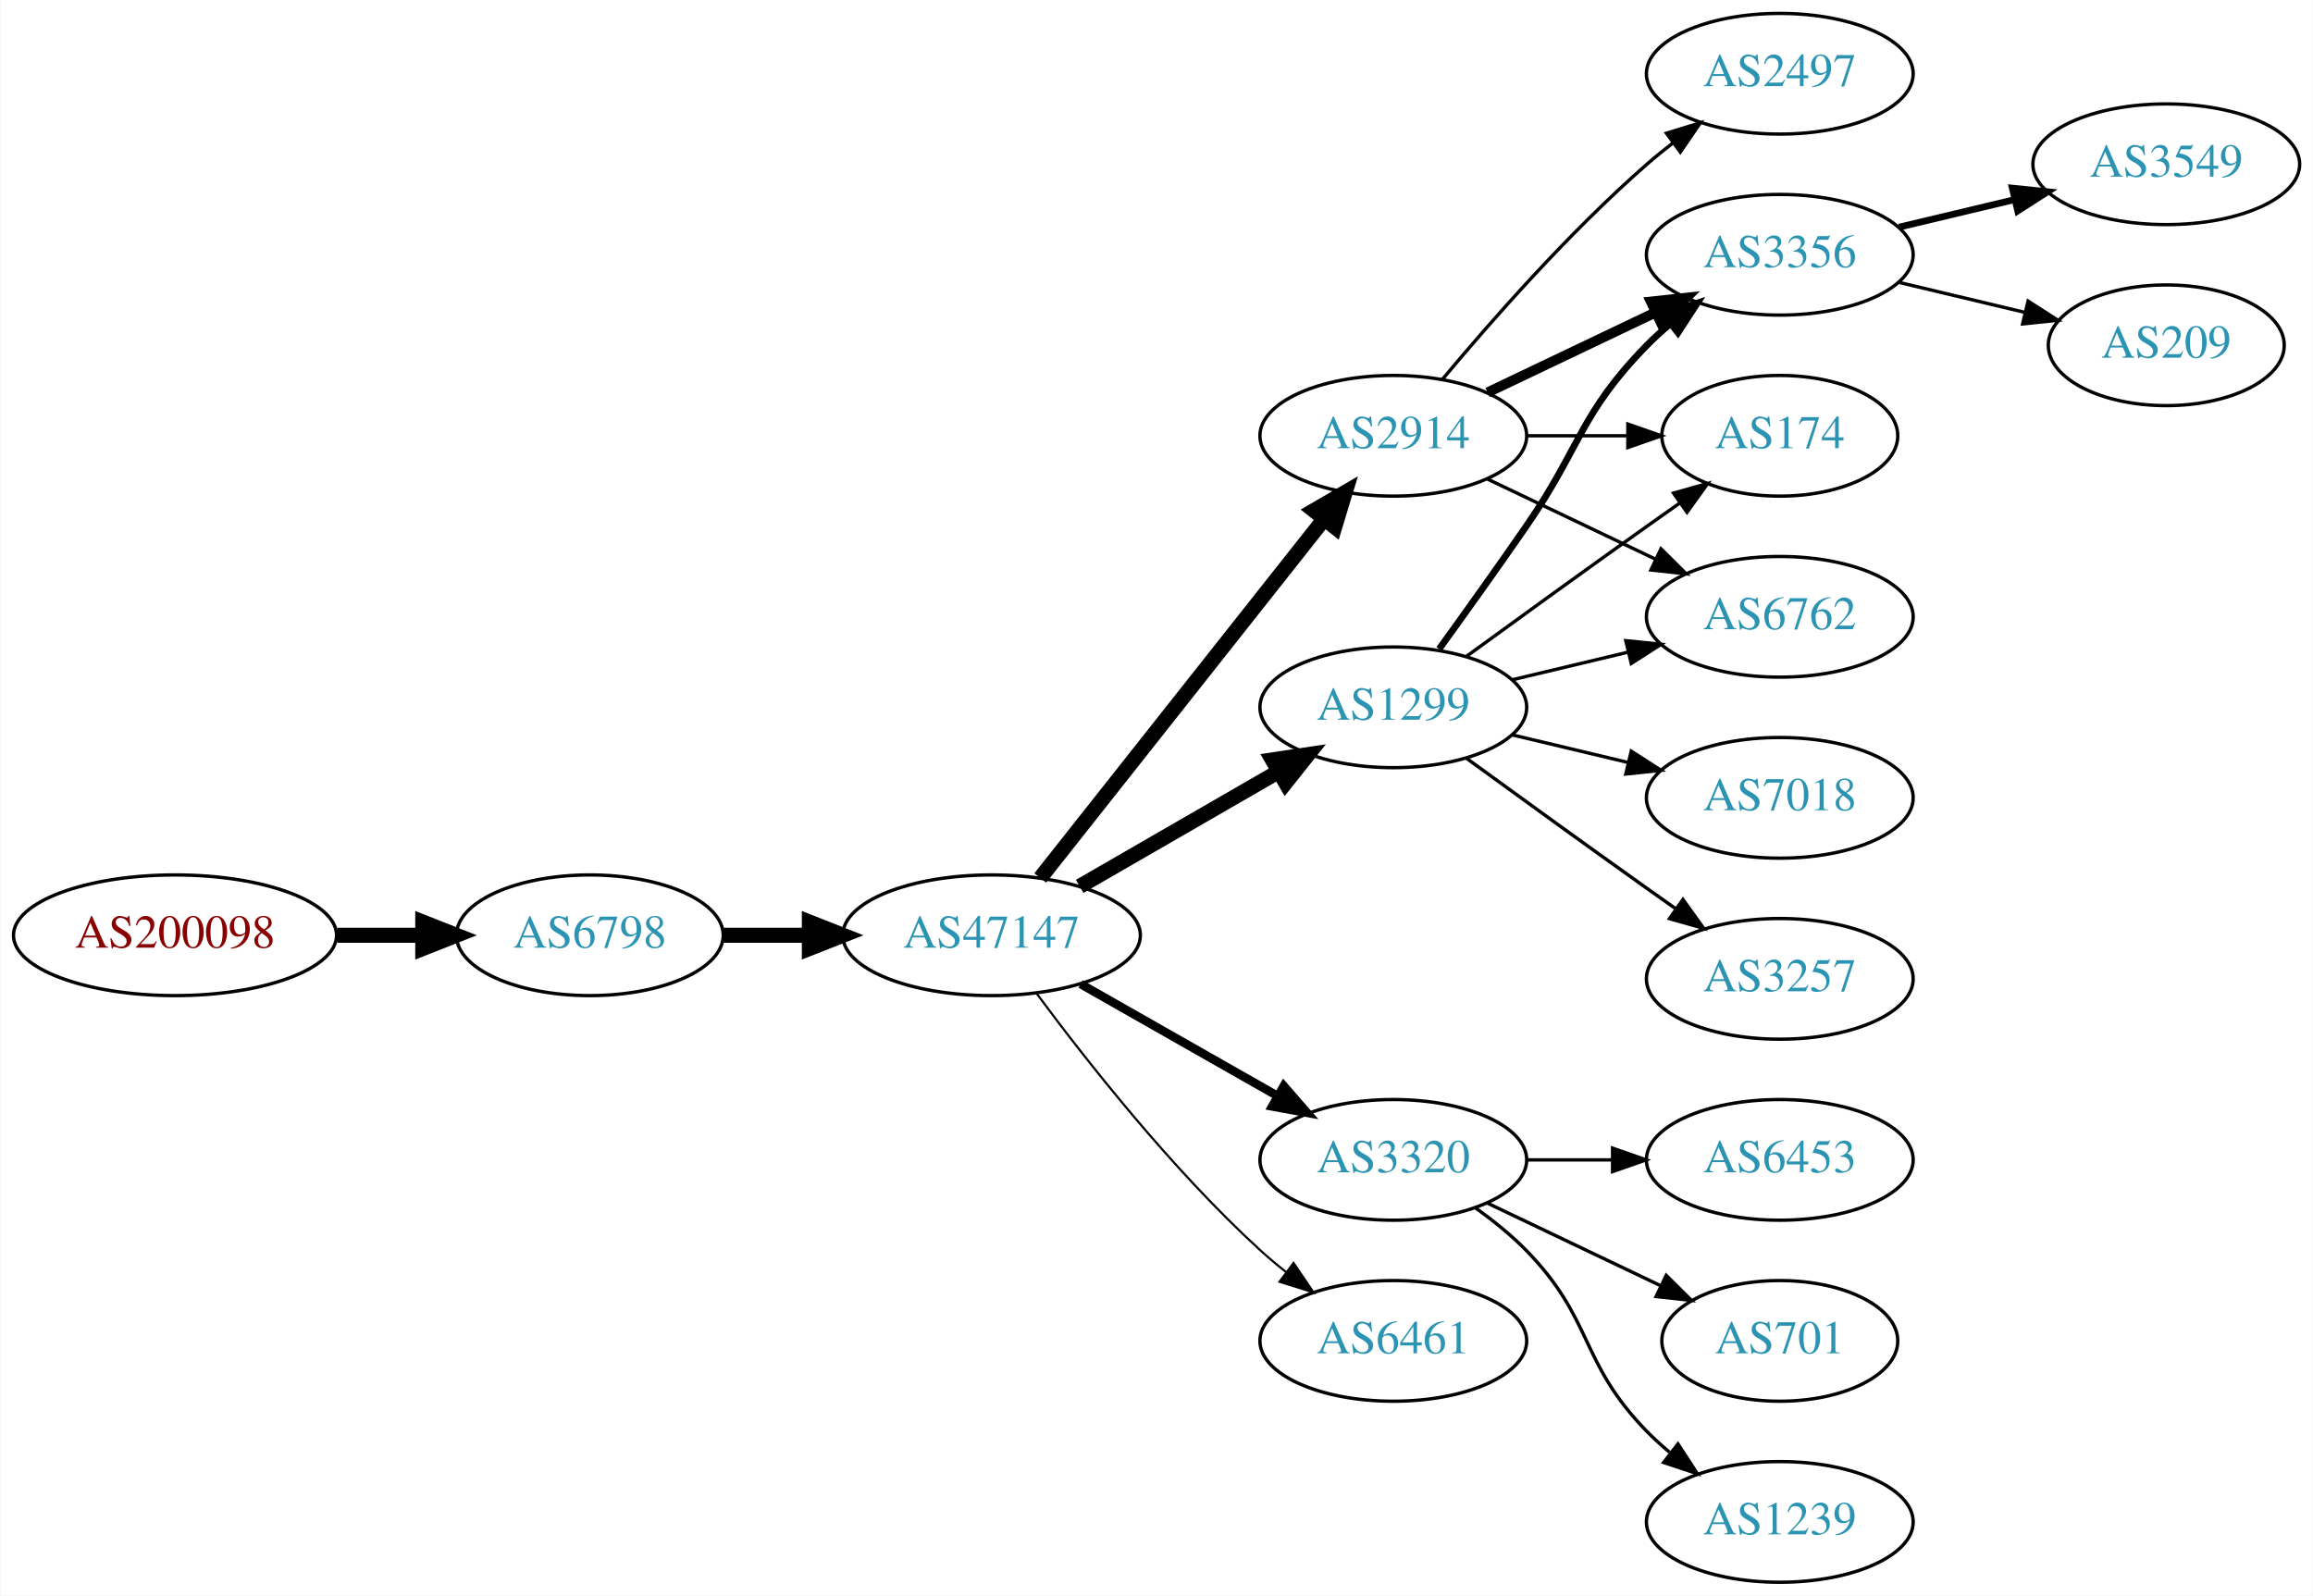
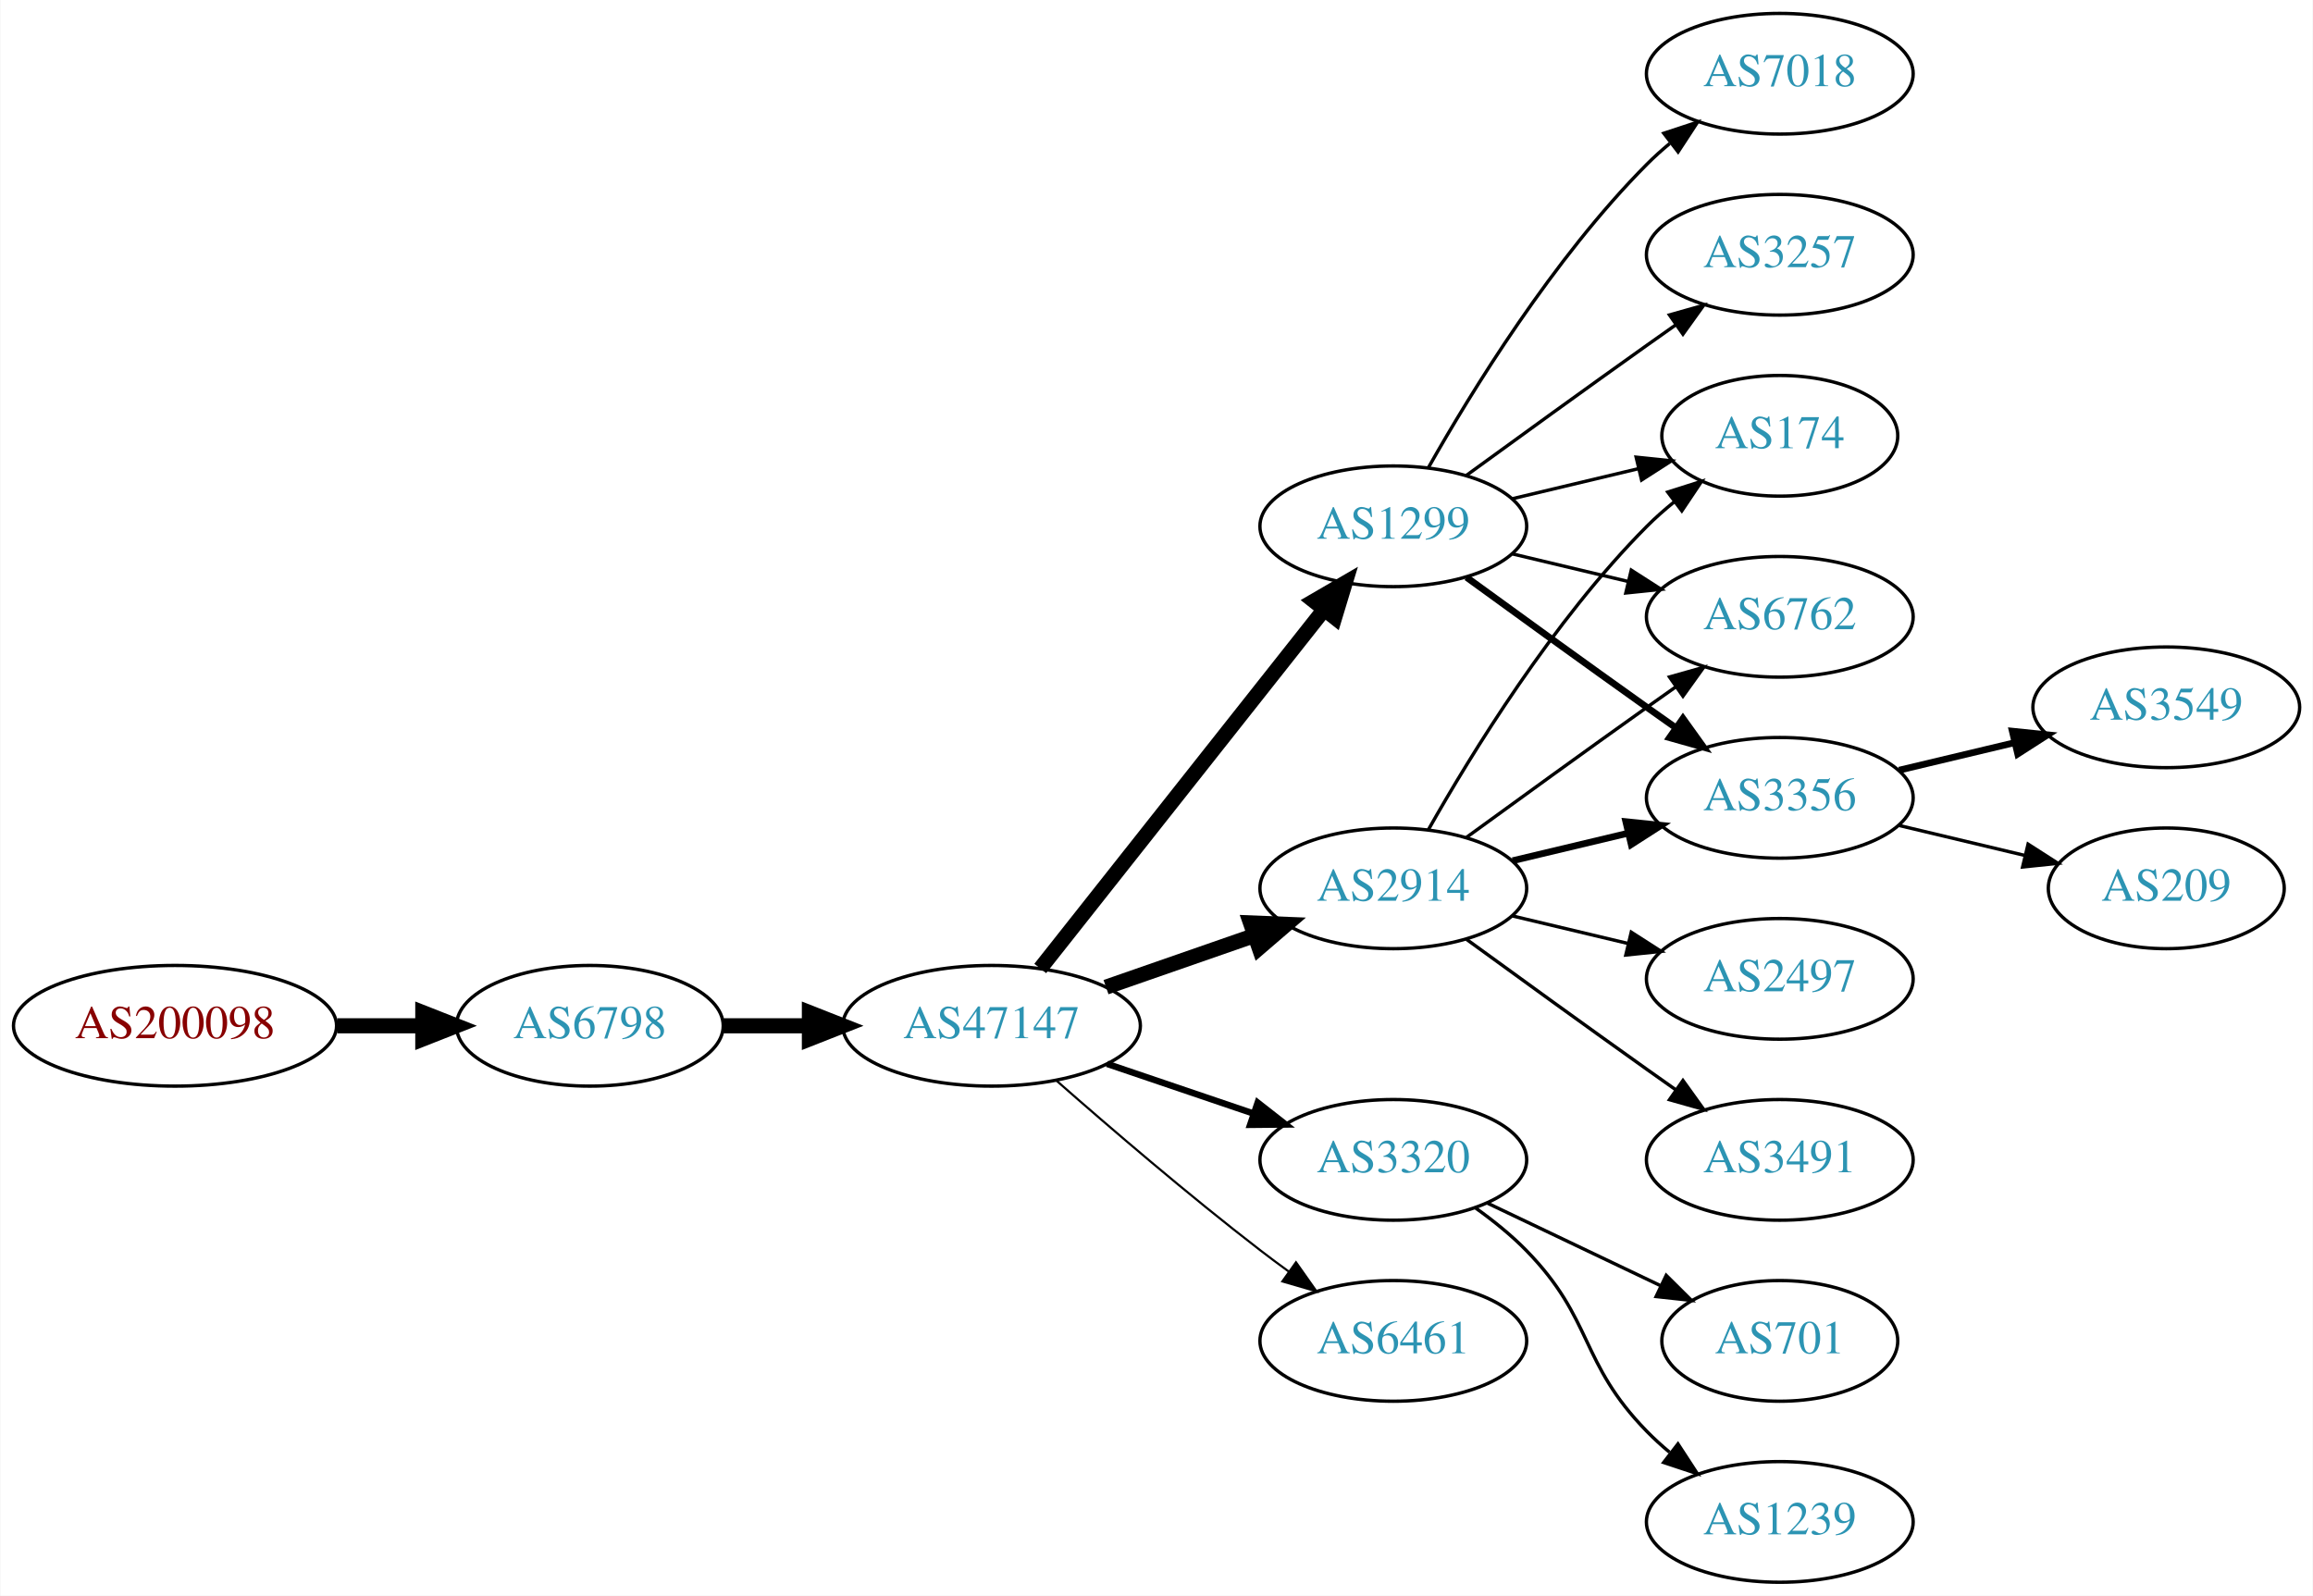
<svg xmlns="http://www.w3.org/2000/svg" xmlns:xlink="http://www.w3.org/1999/xlink" width="690pt" height="476pt" viewBox="0.00 0.00 689.76 476.00">
  <g id="graph0" class="graph" transform="scale(1 1) rotate(0) translate(4 472)">
    <polygon fill="white" stroke="none" points="-4,4 -4,-472 685.755,-472 685.755,4 -4,4" />
    <g id="node1" class="node">
      <g id="a_node1">
        <a xlink:href="/asn/200098" xlink:title="AS200098 ~ Netronics Harald Heinzel e.U. [AT]">
-           <ellipse fill="#ffffff" stroke="black" cx="48.096" cy="-193" rx="48.192" ry="18" />
-           <text text-anchor="middle" x="48.096" y="-189.3" font-family="Times,serif" font-size="14.00" fill="#880000">AS200098</text>
+           <ellipse fill="#ffffff" stroke="black" cx="48.096" cy="-166" rx="48.192" ry="18" />
+           <text text-anchor="middle" x="48.096" y="-162.3" font-family="Times,serif" font-size="14.00" fill="#880000">AS200098</text>
        </a>
      </g>
    </g>
    <g id="node2" class="node">
      <g id="a_node2">
        <a xlink:href="/asn/6798" xlink:title="AS6798 ~ Net4You Internet GmbH [AT]">
-           <ellipse fill="#ffffff" stroke="black" cx="171.838" cy="-193" rx="39.794" ry="18" />
-           <text text-anchor="middle" x="171.838" y="-189.3" font-family="Times,serif" font-size="14.00" fill="#2c94b3">AS6798</text>
+           <ellipse fill="#ffffff" stroke="black" cx="171.838" cy="-166" rx="39.794" ry="18" />
+           <text text-anchor="middle" x="171.838" y="-162.3" font-family="Times,serif" font-size="14.00" fill="#2c94b3">AS6798</text>
        </a>
      </g>
    </g>
    <g id="edge1" class="edge">
-       <path fill="none" stroke="black" stroke-width="4.5" d="M96.513,-193C104.867,-193 113.577,-193 121.969,-193" />
-       <polygon fill="black" stroke="black" stroke-width="4.5" points="122.004,-196.938 132.004,-193 122.004,-189.063 122.004,-196.938" />
+       <path fill="none" stroke="black" stroke-width="4.5" d="M96.513,-166C104.867,-166 113.577,-166 121.969,-166" />
+       <polygon fill="black" stroke="black" stroke-width="4.5" points="122.004,-169.938 132.004,-166 122.004,-162.063 122.004,-169.938" />
    </g>
    <g id="node3" class="node">
      <g id="a_node3">
        <a xlink:href="/asn/47147" xlink:title="AS47147 ~ ANEXIA Internetdienstleistungs GmbH [AT]">
-           <ellipse fill="#ffffff" stroke="black" cx="291.681" cy="-193" rx="44.393" ry="18" />
-           <text text-anchor="middle" x="291.681" y="-189.3" font-family="Times,serif" font-size="14.00" fill="#2c94b3">AS47147</text>
+           <ellipse fill="#ffffff" stroke="black" cx="291.681" cy="-166" rx="44.393" ry="18" />
+           <text text-anchor="middle" x="291.681" y="-162.3" font-family="Times,serif" font-size="14.00" fill="#2c94b3">AS47147</text>
        </a>
      </g>
    </g>
    <g id="edge2" class="edge">
-       <path fill="none" stroke="black" stroke-width="4.5" d="M211.751,-193C219.853,-193 228.528,-193 237.055,-193" />
-       <polygon fill="black" stroke="black" stroke-width="4.5" points="237.332,-196.938 247.332,-193 237.332,-189.063 237.332,-196.938" />
+       <path fill="none" stroke="black" stroke-width="4.5" d="M211.751,-166C219.853,-166 228.528,-166 237.055,-166" />
+       <polygon fill="black" stroke="black" stroke-width="4.5" points="237.332,-169.938 247.332,-166 237.332,-162.063 237.332,-169.938" />
    </g>
    <g id="node4" class="node">
      <g id="a_node4">
        <a xlink:href="/asn/2914" xlink:title="AS2914 ~ NTT America, Inc. [US]">
-           <ellipse fill="#ffffff" stroke="black" cx="411.523" cy="-342" rx="39.794" ry="18" />
-           <text text-anchor="middle" x="411.523" y="-338.3" font-family="Times,serif" font-size="14.00" fill="#2c94b3">AS2914</text>
+           <ellipse fill="#ffffff" stroke="black" cx="411.523" cy="-207" rx="39.794" ry="18" />
+           <text text-anchor="middle" x="411.523" y="-203.3" font-family="Times,serif" font-size="14.00" fill="#2c94b3">AS2914</text>
        </a>
      </g>
    </g>
    <g id="edge3" class="edge">
-       <path fill="none" stroke="black" stroke-width="4.5" d="M306.199,-210.092C326.976,-236.364 366.868,-286.802 390.85,-317.125" />
-       <polygon fill="black" stroke="black" stroke-width="4.5" points="387.871,-319.706 397.163,-325.107 394.048,-314.821 387.871,-319.706" />
+       <path fill="none" stroke="black" stroke-width="4.5" d="M325.82,-177.53C339.537,-182.302 355.577,-187.883 369.986,-192.896" />
+       <polygon fill="black" stroke="black" stroke-width="4.5" points="368.914,-196.692 379.653,-196.26 371.502,-189.255 368.914,-196.692" />
    </g>
    <g id="node5" class="node">
      <g id="a_node5">
        <a xlink:href="/asn/1299" xlink:title="AS1299 ~ Telia Carrier [EU]">
-           <ellipse fill="#ffffff" stroke="black" cx="411.523" cy="-261" rx="39.794" ry="18" />
-           <text text-anchor="middle" x="411.523" y="-257.3" font-family="Times,serif" font-size="14.00" fill="#2c94b3">AS1299</text>
+           <ellipse fill="#ffffff" stroke="black" cx="411.523" cy="-315" rx="39.794" ry="18" />
+           <text text-anchor="middle" x="411.523" y="-311.3" font-family="Times,serif" font-size="14.00" fill="#2c94b3">AS1299</text>
        </a>
      </g>
    </g>
    <g id="edge4" class="edge">
-       <path fill="none" stroke="black" stroke-width="4.5" d="M317.961,-207.588C335.28,-217.582 358.431,-230.941 377.247,-241.799" />
-       <polygon fill="black" stroke="black" stroke-width="4.5" points="375.462,-245.314 386.091,-246.902 379.398,-238.493 375.462,-245.314" />
+       <path fill="none" stroke="black" stroke-width="4.5" d="M306.199,-183.092C326.976,-209.364 366.868,-259.802 390.85,-290.125" />
+       <polygon fill="black" stroke="black" stroke-width="4.5" points="387.871,-292.706 397.163,-298.107 394.048,-287.821 387.871,-292.706" />
    </g>
    <g id="node6" class="node">
      <g id="a_node6">
        <a xlink:href="/asn/3320" xlink:title="AS3320 ~ DTAG [DE]">
          <ellipse fill="#ffffff" stroke="black" cx="411.523" cy="-126" rx="39.794" ry="18" />
          <text text-anchor="middle" x="411.523" y="-122.3" font-family="Times,serif" font-size="14.00" fill="#2c94b3">AS3320</text>
        </a>
      </g>
    </g>
    <g id="edge5" class="edge">
-       <path fill="none" stroke="black" stroke-width="2.571" d="M318.251,-178.462C335.47,-168.672 358.355,-155.66 377.026,-145.045" />
-       <polygon fill="black" stroke="black" stroke-width="2.571" points="378.847,-148.036 385.81,-140.05 375.387,-141.95 378.847,-148.036" />
+       <path fill="none" stroke="black" stroke-width="1.929" d="M326.134,-154.645C339.735,-150.028 355.577,-144.651 369.838,-139.81" />
+       <polygon fill="black" stroke="black" stroke-width="1.929" points="371.068,-143.089 379.412,-136.56 368.818,-136.46 371.068,-143.089" />
    </g>
    <g id="node7" class="node">
      <g id="a_node7">
        <a xlink:href="/asn/6461" xlink:title="AS6461 ~ Zayo Bandwidth [US]">
          <ellipse fill="#ffffff" stroke="black" cx="411.523" cy="-72" rx="39.794" ry="18" />
          <text text-anchor="middle" x="411.523" y="-68.3" font-family="Times,serif" font-size="14.00" fill="#2c94b3">AS6461</text>
        </a>
      </g>
    </g>
    <g id="edge6" class="edge">
-       <path fill="none" stroke="black" stroke-width="0.643" d="M305.201,-175.531C319.88,-155.714 345.566,-123.036 371.877,-99 374.294,-96.792 376.899,-94.615 379.575,-92.513" />
-       <polygon fill="black" stroke="black" stroke-width="0.643" points="381.758,-95.251 387.695,-86.476 377.581,-89.633 381.758,-95.251" />
+       <path fill="none" stroke="black" stroke-width="0.643" d="M311.159,-149.527C326.959,-135.648 350.469,-115.477 371.877,-99 374.619,-96.889 377.51,-94.739 380.425,-92.62" />
+       <polygon fill="black" stroke="black" stroke-width="0.643" points="382.492,-95.445 388.603,-86.791 378.428,-89.745 382.492,-95.445" />
    </g>
    <g id="node8" class="node">
      <g id="a_node8">
-         <a xlink:href="/asn/3356" xlink:title="AS3356 ~ Level 3 Parent, LLC [US]">
-           <ellipse fill="#ffffff" stroke="black" cx="526.816" cy="-396" rx="39.794" ry="18" />
-           <text text-anchor="middle" x="526.816" y="-392.3" font-family="Times,serif" font-size="14.00" fill="#2c94b3">AS3356</text>
-         </a>
-       </g>
-     </g>
-     <g id="edge7" class="edge">
-       <path fill="none" stroke="black" stroke-width="3" d="M439.66,-354.934C454.654,-362.081 473.475,-371.052 489.698,-378.785" />
-       <polygon fill="black" stroke="black" stroke-width="3" points="488.368,-382.028 498.901,-383.171 491.38,-375.709 488.368,-382.028" />
-     </g>
-     <g id="node9" class="node">
-       <g id="a_node9">
-         <a xlink:href="/asn/2497" xlink:title="AS2497 ~ Internet Initiative Japan Inc. [JP]">
-           <ellipse fill="#ffffff" stroke="black" cx="526.816" cy="-450" rx="39.794" ry="18" />
-           <text text-anchor="middle" x="526.816" y="-446.3" font-family="Times,serif" font-size="14.00" fill="#2c94b3">AS2497</text>
-         </a>
-       </g>
-     </g>
-     <g id="edge8" class="edge">
-       <path fill="none" stroke="black" d="M426.153,-358.817C440.436,-375.929 463.982,-402.745 487.17,-423 489.635,-425.154 492.274,-427.294 494.971,-429.372" />
-       <polygon fill="black" stroke="black" points="492.996,-432.264 503.125,-435.37 497.144,-426.625 492.996,-432.264" />
-     </g>
-     <g id="node10" class="node">
-       <g id="a_node10">
        <a xlink:href="/asn/174" xlink:title="AS174 ~ Cogent Communications [US]">
          <ellipse fill="#ffffff" stroke="black" cx="526.816" cy="-342" rx="35.194" ry="18" />
          <text text-anchor="middle" x="526.816" y="-338.3" font-family="Times,serif" font-size="14.00" fill="#2c94b3">AS174</text>
        </a>
      </g>
    </g>
-     <g id="edge9" class="edge">
-       <path fill="none" stroke="black" d="M451.195,-342C460.901,-342 471.391,-342 481.354,-342" />
-       <polygon fill="black" stroke="black" points="481.491,-345.5 491.491,-342 481.49,-338.5 481.491,-345.5" />
-     </g>
-     <g id="node11" class="node">
-       <g id="a_node11">
+     <g id="edge7" class="edge">
+       <path fill="none" stroke="black" d="M421.983,-224.49C434.765,-247.096 459.197,-286.886 487.17,-315 489.67,-317.513 492.43,-319.949 495.292,-322.261" />
+       <polygon fill="black" stroke="black" points="493.39,-325.21 503.489,-328.413 497.592,-319.611 493.39,-325.21" />
+     </g>
+     <g id="node9" class="node">
+       <g id="a_node9">
        <a xlink:href="/asn/6762" xlink:title="AS6762 ~ TELECOM ITALIA SPARKLE S.p.A. [IT]">
          <ellipse fill="#ffffff" stroke="black" cx="526.816" cy="-288" rx="39.794" ry="18" />
          <text text-anchor="middle" x="526.816" y="-284.3" font-family="Times,serif" font-size="14.00" fill="#2c94b3">AS6762</text>
        </a>
      </g>
    </g>
+     <g id="edge8" class="edge">
+       <path fill="none" stroke="black" d="M433.371,-222.222C448.305,-233.091 468.919,-248.025 487.17,-261 489.99,-263.005 492.933,-265.085 495.881,-267.159" />
+       <polygon fill="black" stroke="black" points="493.908,-270.05 504.106,-272.926 497.927,-264.319 493.908,-270.05" />
+     </g>
+     <g id="node10" class="node">
+       <g id="a_node10">
+         <a xlink:href="/asn/3491" xlink:title="AS3491 ~ PCCW Global, Inc. [US]">
+           <ellipse fill="#ffffff" stroke="black" cx="526.816" cy="-126" rx="39.794" ry="18" />
+           <text text-anchor="middle" x="526.816" y="-122.3" font-family="Times,serif" font-size="14.00" fill="#2c94b3">AS3491</text>
+         </a>
+       </g>
+     </g>
+     <g id="edge9" class="edge">
+       <path fill="none" stroke="black" d="M433.371,-191.778C448.305,-180.909 468.919,-165.975 487.17,-153 489.99,-150.995 492.933,-148.915 495.881,-146.841" />
+       <polygon fill="black" stroke="black" points="497.927,-149.681 504.106,-141.074 493.908,-143.95 497.927,-149.681" />
+     </g>
+     <g id="node11" class="node">
+       <g id="a_node11">
+         <a xlink:href="/asn/3356" xlink:title="AS3356 ~ Level 3 Parent, LLC [US]">
+           <ellipse fill="#ffffff" stroke="black" cx="526.816" cy="-234" rx="39.794" ry="18" />
+           <text text-anchor="middle" x="526.816" y="-230.3" font-family="Times,serif" font-size="14.00" fill="#2c94b3">AS3356</text>
+         </a>
+       </g>
+     </g>
    <g id="edge10" class="edge">
-       <path fill="none" stroke="black" d="M439.66,-329.066C454.654,-321.919 473.475,-312.948 489.698,-305.215" />
-       <polygon fill="black" stroke="black" points="491.38,-308.291 498.901,-300.829 488.368,-301.972 491.38,-308.291" />
-     </g>
-     <g id="edge12" class="edge">
-       <path fill="none" stroke="black" stroke-width="2" d="M425.202,-278.406C432.818,-288.937 442.651,-302.67 451.17,-315 467.565,-338.731 466.997,-348.383 487.17,-369 489.262,-371.139 491.546,-373.218 493.922,-375.21" />
-       <polygon fill="black" stroke="black" stroke-width="2" points="492.166,-378.275 502.222,-381.611 496.441,-372.732 492.166,-378.275" />
-     </g>
-     <g id="edge11" class="edge">
-       <path fill="none" stroke="black" d="M433.371,-276.222C448.305,-287.091 468.919,-302.025 487.17,-315 490.38,-317.282 493.749,-319.661 497.103,-322.018" />
-       <polygon fill="black" stroke="black" points="495.116,-324.899 505.314,-327.77 499.132,-319.166 495.116,-324.899" />
-     </g>
-     <g id="edge14" class="edge">
-       <path fill="none" stroke="black" d="M447.13,-269.248C458.002,-271.838 470.156,-274.735 481.598,-277.462" />
-       <polygon fill="black" stroke="black" points="480.882,-280.889 491.421,-279.803 482.505,-274.08 480.882,-280.889" />
+       <path fill="none" stroke="black" stroke-width="2" d="M447.13,-215.248C458.002,-217.838 470.156,-220.735 481.598,-223.462" />
+       <polygon fill="black" stroke="black" stroke-width="2" points="480.882,-226.889 491.421,-225.803 482.505,-220.08 480.882,-226.889" />
    </g>
    <g id="node12" class="node">
      <g id="a_node12">
-         <a xlink:href="/asn/3257" xlink:title="AS3257 ~ GTT [DE]">
+         <a xlink:href="/asn/2497" xlink:title="AS2497 ~ Internet Initiative Japan Inc. [JP]">
          <ellipse fill="#ffffff" stroke="black" cx="526.816" cy="-180" rx="39.794" ry="18" />
-           <text text-anchor="middle" x="526.816" y="-176.3" font-family="Times,serif" font-size="14.00" fill="#2c94b3">AS3257</text>
-         </a>
-       </g>
+           <text text-anchor="middle" x="526.816" y="-176.3" font-family="Times,serif" font-size="14.00" fill="#2c94b3">AS2497</text>
+         </a>
+       </g>
+     </g>
+     <g id="edge11" class="edge">
+       <path fill="none" stroke="black" d="M447.13,-198.752C458.002,-196.162 470.156,-193.265 481.598,-190.538" />
+       <polygon fill="black" stroke="black" points="482.505,-193.92 491.421,-188.197 480.882,-187.111 482.505,-193.92" />
+     </g>
+     <g id="edge16" class="edge">
+       <path fill="none" stroke="black" d="M447.13,-323.248C458.925,-326.058 472.229,-329.229 484.497,-332.153" />
+       <polygon fill="black" stroke="black" points="483.963,-335.624 494.502,-334.537 485.586,-328.814 483.963,-335.624" />
    </g>
    <g id="edge13" class="edge">
-       <path fill="none" stroke="black" d="M433.371,-245.778C448.305,-234.909 468.919,-219.975 487.17,-207 489.99,-204.995 492.933,-202.915 495.881,-200.841" />
-       <polygon fill="black" stroke="black" points="497.927,-203.681 504.106,-195.074 493.908,-197.95 497.927,-203.681" />
+       <path fill="none" stroke="black" d="M447.13,-306.752C458.002,-304.162 470.156,-301.265 481.598,-298.538" />
+       <polygon fill="black" stroke="black" points="482.505,-301.92 491.421,-296.197 480.882,-295.111 482.505,-301.92" />
+     </g>
+     <g id="edge12" class="edge">
+       <path fill="none" stroke="black" stroke-width="2" d="M433.371,-299.778C448.305,-288.909 468.919,-273.975 487.17,-261 489.99,-258.995 492.933,-256.915 495.881,-254.841" />
+       <polygon fill="black" stroke="black" stroke-width="2" points="497.927,-257.681 504.106,-249.074 493.908,-251.95 497.927,-257.681" />
    </g>
    <g id="node13" class="node">
      <g id="a_node13">
+         <a xlink:href="/asn/3257" xlink:title="AS3257 ~ GTT [DE]">
+           <ellipse fill="#ffffff" stroke="black" cx="526.816" cy="-396" rx="39.794" ry="18" />
+           <text text-anchor="middle" x="526.816" y="-392.3" font-family="Times,serif" font-size="14.00" fill="#2c94b3">AS3257</text>
+         </a>
+       </g>
+     </g>
+     <g id="edge14" class="edge">
+       <path fill="none" stroke="black" d="M433.371,-330.222C448.305,-341.091 468.919,-356.025 487.17,-369 489.99,-371.005 492.933,-373.085 495.881,-375.159" />
+       <polygon fill="black" stroke="black" points="493.908,-378.05 504.106,-380.926 497.927,-372.319 493.908,-378.05" />
+     </g>
+     <g id="node14" class="node">
+       <g id="a_node14">
        <a xlink:href="/asn/7018" xlink:title="AS7018 ~ AT&amp;T Services, Inc. [US]">
-           <ellipse fill="#ffffff" stroke="black" cx="526.816" cy="-234" rx="39.794" ry="18" />
-           <text text-anchor="middle" x="526.816" y="-230.3" font-family="Times,serif" font-size="14.00" fill="#2c94b3">AS7018</text>
+           <ellipse fill="#ffffff" stroke="black" cx="526.816" cy="-450" rx="39.794" ry="18" />
+           <text text-anchor="middle" x="526.816" y="-446.3" font-family="Times,serif" font-size="14.00" fill="#2c94b3">AS7018</text>
        </a>
      </g>
    </g>
    <g id="edge15" class="edge">
-       <path fill="none" stroke="black" d="M447.13,-252.752C458.002,-250.162 470.156,-247.265 481.598,-244.538" />
-       <polygon fill="black" stroke="black" points="482.505,-247.92 491.421,-242.197 480.882,-241.111 482.505,-247.92" />
+       <path fill="none" stroke="black" d="M421.983,-332.49C434.765,-355.096 459.197,-394.886 487.17,-423 489.28,-425.121 491.576,-427.188 493.962,-429.171" />
+       <polygon fill="black" stroke="black" points="492.214,-432.242 502.277,-435.556 496.477,-426.69 492.214,-432.242" />
+     </g>
+     <g id="node15" class="node">
+       <g id="a_node15">
+         <a xlink:href="/asn/1239" xlink:title="AS1239 ~ Sprint [US]">
+           <ellipse fill="#ffffff" stroke="black" cx="526.816" cy="-18" rx="39.794" ry="18" />
+           <text text-anchor="middle" x="526.816" y="-14.3" font-family="Times,serif" font-size="14.00" fill="#2c94b3">AS1239</text>
+         </a>
+       </g>
+     </g>
+     <g id="edge17" class="edge">
+       <path fill="none" stroke="black" d="M436.117,-111.611C441.373,-107.852 446.705,-103.563 451.17,-99 471.342,-78.383 466.997,-65.617 487.17,-45 489.262,-42.861 491.546,-40.782 493.922,-38.79" />
+       <polygon fill="black" stroke="black" points="496.441,-41.268 502.222,-32.389 492.166,-35.725 496.441,-41.268" />
    </g>
    <g id="node16" class="node">
      <g id="a_node16">
-         <a xlink:href="/asn/6453" xlink:title="AS6453 ~ TATA COMMUNICATIONS (AMERICA) INC [US]">
-           <ellipse fill="#ffffff" stroke="black" cx="526.816" cy="-126" rx="39.794" ry="18" />
-           <text text-anchor="middle" x="526.816" y="-122.3" font-family="Times,serif" font-size="14.00" fill="#2c94b3">AS6453</text>
-         </a>
-       </g>
-     </g>
-     <g id="edge18" class="edge">
-       <path fill="none" stroke="black" d="M451.195,-126C459.398,-126 468.162,-126 476.694,-126" />
-       <polygon fill="black" stroke="black" points="476.934,-129.5 486.934,-126 476.933,-122.5 476.934,-129.5" />
-     </g>
-     <g id="node17" class="node">
-       <g id="a_node17">
        <a xlink:href="/asn/701" xlink:title="AS701 ~ UUNET [US]">
          <ellipse fill="#ffffff" stroke="black" cx="526.816" cy="-72" rx="35.194" ry="18" />
          <text text-anchor="middle" x="526.816" y="-68.3" font-family="Times,serif" font-size="14.00" fill="#2c94b3">AS701</text>
        </a>
      </g>
    </g>
-     <g id="edge19" class="edge">
+     <g id="edge18" class="edge">
      <path fill="none" stroke="black" d="M439.66,-113.066C455.091,-105.71 474.577,-96.423 491.112,-88.541" />
      <polygon fill="black" stroke="black" points="492.933,-91.551 500.454,-84.089 489.921,-85.232 492.933,-91.551" />
    </g>
+     <g id="node17" class="node">
+       <g id="a_node17">
+         <a xlink:href="/asn/3549" xlink:title="AS3549 ~ Level 3 Parent, LLC [US]">
+           <ellipse fill="#ffffff" stroke="black" cx="642.109" cy="-261" rx="39.794" ry="18" />
+           <text text-anchor="middle" x="642.109" y="-257.3" font-family="Times,serif" font-size="14.00" fill="#2c94b3">AS3549</text>
+         </a>
+       </g>
+     </g>
+     <g id="edge19" class="edge">
+       <path fill="none" stroke="black" stroke-width="2" d="M562.423,-242.248C573.295,-244.838 585.449,-247.735 596.891,-250.462" />
+       <polygon fill="black" stroke="black" stroke-width="2" points="596.175,-253.889 606.714,-252.803 597.798,-247.08 596.175,-253.889" />
+     </g>
    <g id="node18" class="node">
      <g id="a_node18">
-         <a xlink:href="/asn/1239" xlink:title="AS1239 ~ Sprint [US]">
-           <ellipse fill="#ffffff" stroke="black" cx="526.816" cy="-18" rx="39.794" ry="18" />
-           <text text-anchor="middle" x="526.816" y="-14.3" font-family="Times,serif" font-size="14.00" fill="#2c94b3">AS1239</text>
+         <a xlink:href="/asn/209" xlink:title="AS209 ~ CenturyLink Communications, LLC [US]">
+           <ellipse fill="#ffffff" stroke="black" cx="642.109" cy="-207" rx="35.194" ry="18" />
+           <text text-anchor="middle" x="642.109" y="-203.3" font-family="Times,serif" font-size="14.00" fill="#2c94b3">AS209</text>
        </a>
      </g>
    </g>
    <g id="edge20" class="edge">
-       <path fill="none" stroke="black" d="M436.117,-111.611C441.373,-107.852 446.705,-103.563 451.17,-99 471.342,-78.383 466.997,-65.617 487.17,-45 489.262,-42.861 491.546,-40.782 493.922,-38.79" />
-       <polygon fill="black" stroke="black" points="496.441,-41.268 502.222,-32.389 492.166,-35.725 496.441,-41.268" />
-     </g>
-     <g id="node14" class="node">
-       <g id="a_node14">
-         <a xlink:href="/asn/3549" xlink:title="AS3549 ~ Level 3 Parent, LLC [US]">
-           <ellipse fill="#ffffff" stroke="black" cx="642.109" cy="-423" rx="39.794" ry="18" />
-           <text text-anchor="middle" x="642.109" y="-419.3" font-family="Times,serif" font-size="14.00" fill="#2c94b3">AS3549</text>
-         </a>
-       </g>
-     </g>
-     <g id="edge16" class="edge">
-       <path fill="none" stroke="black" stroke-width="2" d="M562.423,-404.248C573.295,-406.838 585.449,-409.735 596.891,-412.462" />
-       <polygon fill="black" stroke="black" stroke-width="2" points="596.175,-415.889 606.714,-414.803 597.798,-409.08 596.175,-415.889" />
-     </g>
-     <g id="node15" class="node">
-       <g id="a_node15">
-         <a xlink:href="/asn/209" xlink:title="AS209 ~ CenturyLink Communications, LLC [US]">
-           <ellipse fill="#ffffff" stroke="black" cx="642.109" cy="-369" rx="35.194" ry="18" />
-           <text text-anchor="middle" x="642.109" y="-365.3" font-family="Times,serif" font-size="14.00" fill="#2c94b3">AS209</text>
-         </a>
-       </g>
-     </g>
-     <g id="edge17" class="edge">
-       <path fill="none" stroke="black" d="M562.423,-387.752C574.218,-384.942 587.522,-381.771 599.79,-378.847" />
-       <polygon fill="black" stroke="black" points="600.879,-382.186 609.795,-376.463 599.256,-375.376 600.879,-382.186" />
+       <path fill="none" stroke="black" d="M562.423,-225.752C574.218,-222.942 587.522,-219.771 599.79,-216.847" />
+       <polygon fill="black" stroke="black" points="600.879,-220.186 609.795,-214.463 599.256,-213.376 600.879,-220.186" />
    </g>
  </g>
</svg>
